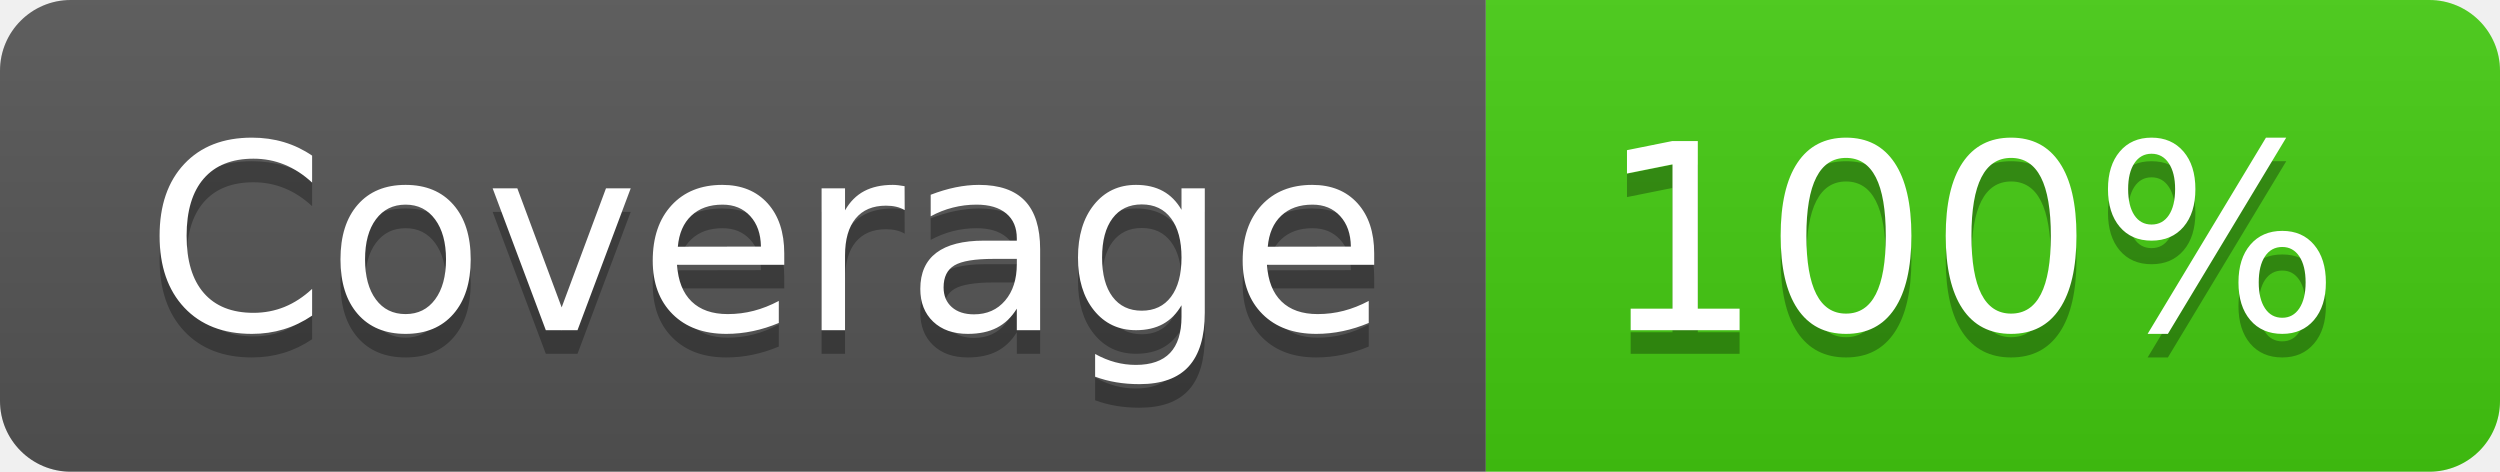
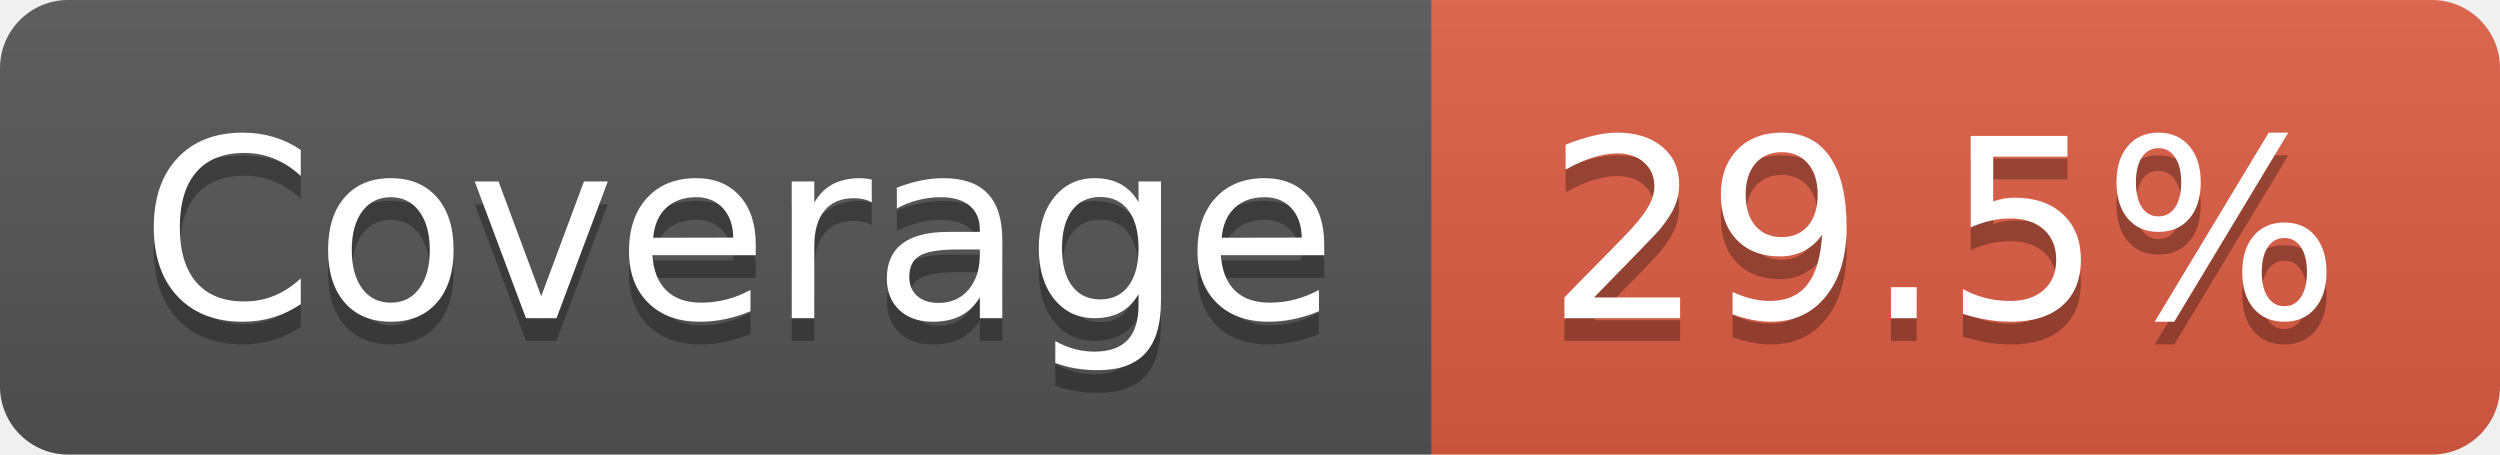
- <svg xmlns="http://www.w3.org/2000/svg" width="106" height="20" role="img" aria-label="Coverage: 100%">
+ <svg xmlns="http://www.w3.org/2000/svg" width="110" height="20" role="img" aria-label="Coverage: 29.5%">
  <linearGradient id="s" x2="0" y2="100%">
    <stop offset="0" stop-color="#bbb" stop-opacity=".1" />
    <stop offset="1" stop-opacity=".1" />
  </linearGradient>
  <clipPath id="r">
-     <rect width="106" height="20" rx="3" fill="#fff" />
+     <rect width="110" height="20" rx="3" fill="#fff" />
  </clipPath>
  <g clip-path="url(#r)">
    <rect width="63" height="20" fill="#555" />
-     <rect x="63" width="43" height="20" fill="#4c1" />
-     <rect width="106" height="20" fill="url(#s)" />
+     <rect x="63" width="47" height="20" fill="#e05d44" />
+     <rect width="110" height="20" fill="url(#s)" />
  </g>
  <g fill="#fff" text-anchor="middle" font-family="Verdana,Geneva,DejaVu Sans,sans-serif" text-rendering="geometricPrecision" font-size="110">
    <text aria-hidden="true" x="325" y="150" fill="#010101" fill-opacity=".3" transform="scale(.1)" textLength="530">Coverage</text>
    <text x="325" y="140" transform="scale(.1)" fill="#fff" textLength="530">Coverage</text>
-     <text aria-hidden="true" x="835" y="150" fill="#010101" fill-opacity=".3" transform="scale(.1)" textLength="330">100%</text>
-     <text x="835" y="140" transform="scale(.1)" fill="#fff" textLength="330">100%</text>
+     <text aria-hidden="true" x="855" y="150" fill="#010101" fill-opacity=".3" transform="scale(.1)" textLength="370">29.5%</text>
+     <text x="855" y="140" transform="scale(.1)" fill="#fff" textLength="370">29.5%</text>
  </g>
</svg>
